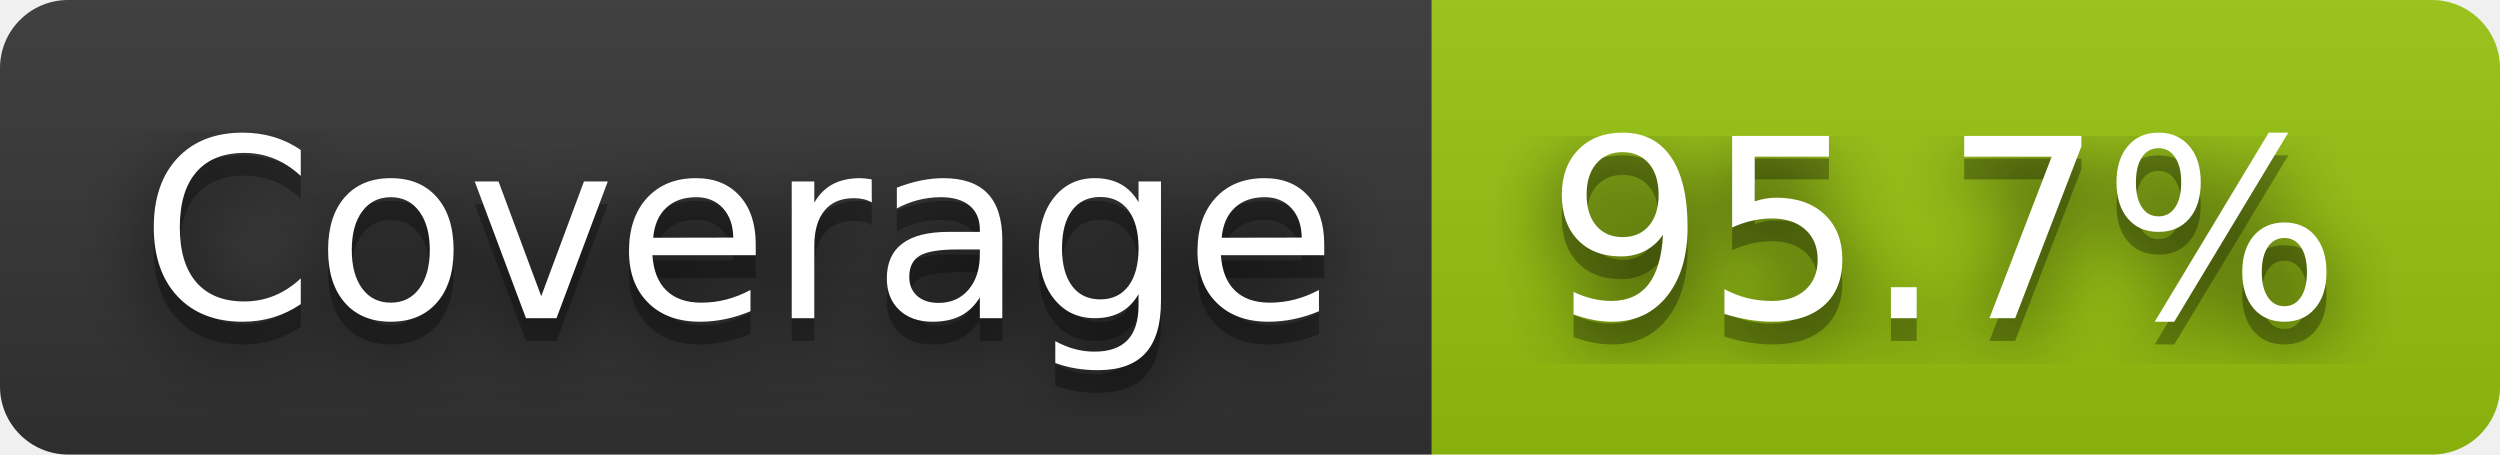
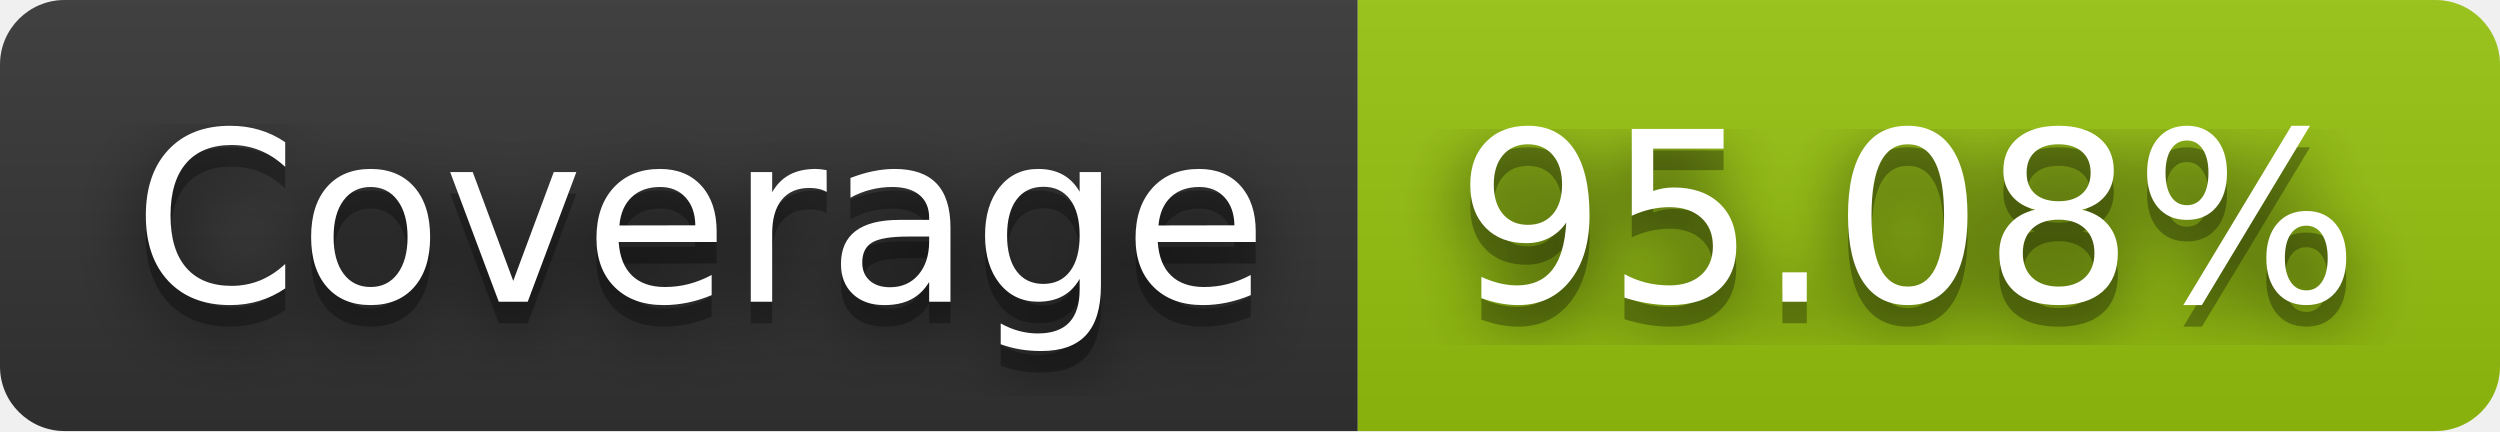
- <svg xmlns="http://www.w3.org/2000/svg" width="110" height="20" role="img" aria-label="Coverage: 95.7%">
+ <svg xmlns="http://www.w3.org/2000/svg" width="116" height="20" role="img" aria-label="Coverage: 95.08%">
  <filter id="blur">
    <feGaussianBlur stdDeviation="16" />
  </filter>
  <linearGradient id="s" x2="0" y2="100%">
    <stop offset="0" stop-color="#bbb" stop-opacity=".1" />
    <stop offset="1" stop-opacity=".1" />
  </linearGradient>
  <clipPath id="r">
-     <rect width="110" height="20" rx="3" />
+     <rect width="116" height="20" rx="3" />
  </clipPath>
  <g clip-path="url(#r)">
    <rect width="63" height="20" fill="#333" />
-     <rect x="63" width="47" height="20" fill="#97c40f" />
-     <rect width="110" height="20" fill="url(#s)" />
+     <rect x="63" width="53" height="20" fill="#97c40f" />
+     <rect width="116" height="20" fill="url(#s)" />
  </g>
  <g fill="#fff" text-anchor="middle" font-family="Verdana,Geneva,DejaVu Sans,sans-serif" text-rendering="geometricPrecision" font-size="110">
    <g transform="scale(.1)">
      <g aria-hidden="true" fill="#010101">
        <text x="325" y="150" fill-opacity=".8" filter="url(#blur)" textLength="530">Coverage</text>
        <text x="325" y="150" fill-opacity=".3" textLength="530">Coverage</text>
      </g>
      <text x="325" y="140" textLength="530">Coverage</text>
    </g>
    <g transform="scale(.1)">
      <g aria-hidden="true" fill="#010101">
-         <text x="855" y="150" fill-opacity=".8" filter="url(#blur)" textLength="370">95.7%</text>
-         <text x="855" y="150" fill-opacity=".3" textLength="370">95.7%</text>
+         <text x="885" y="150" fill-opacity=".8" filter="url(#blur)" textLength="430">95.08%</text>
+         <text x="885" y="150" fill-opacity=".3" textLength="430">95.08%</text>
      </g>
-       <text x="855" y="140" textLength="370">95.7%</text>
+       <text x="885" y="140" textLength="430">95.08%</text>
    </g>
  </g>
</svg>
